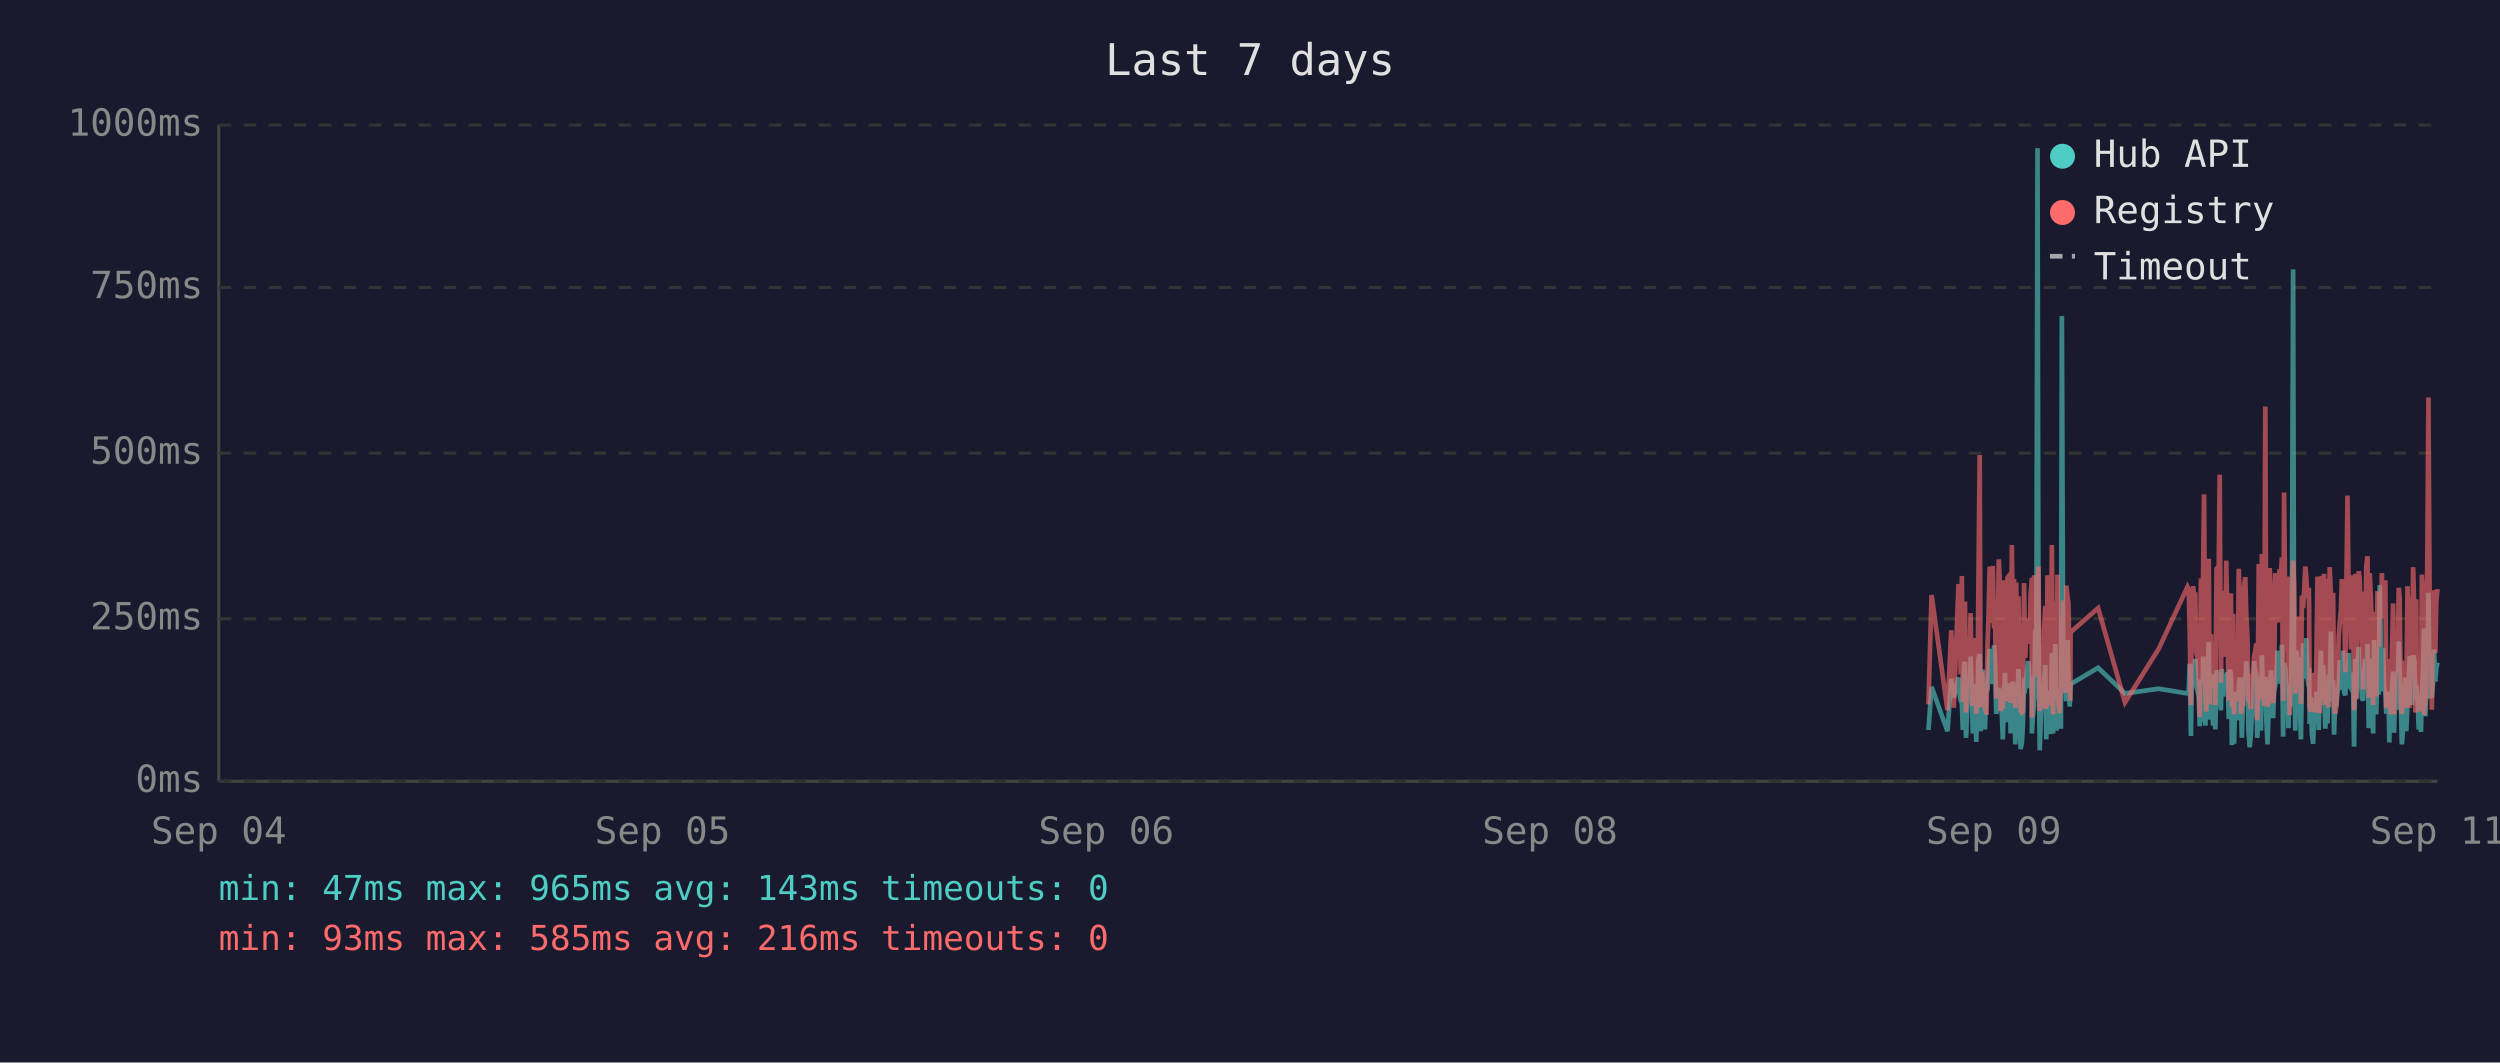
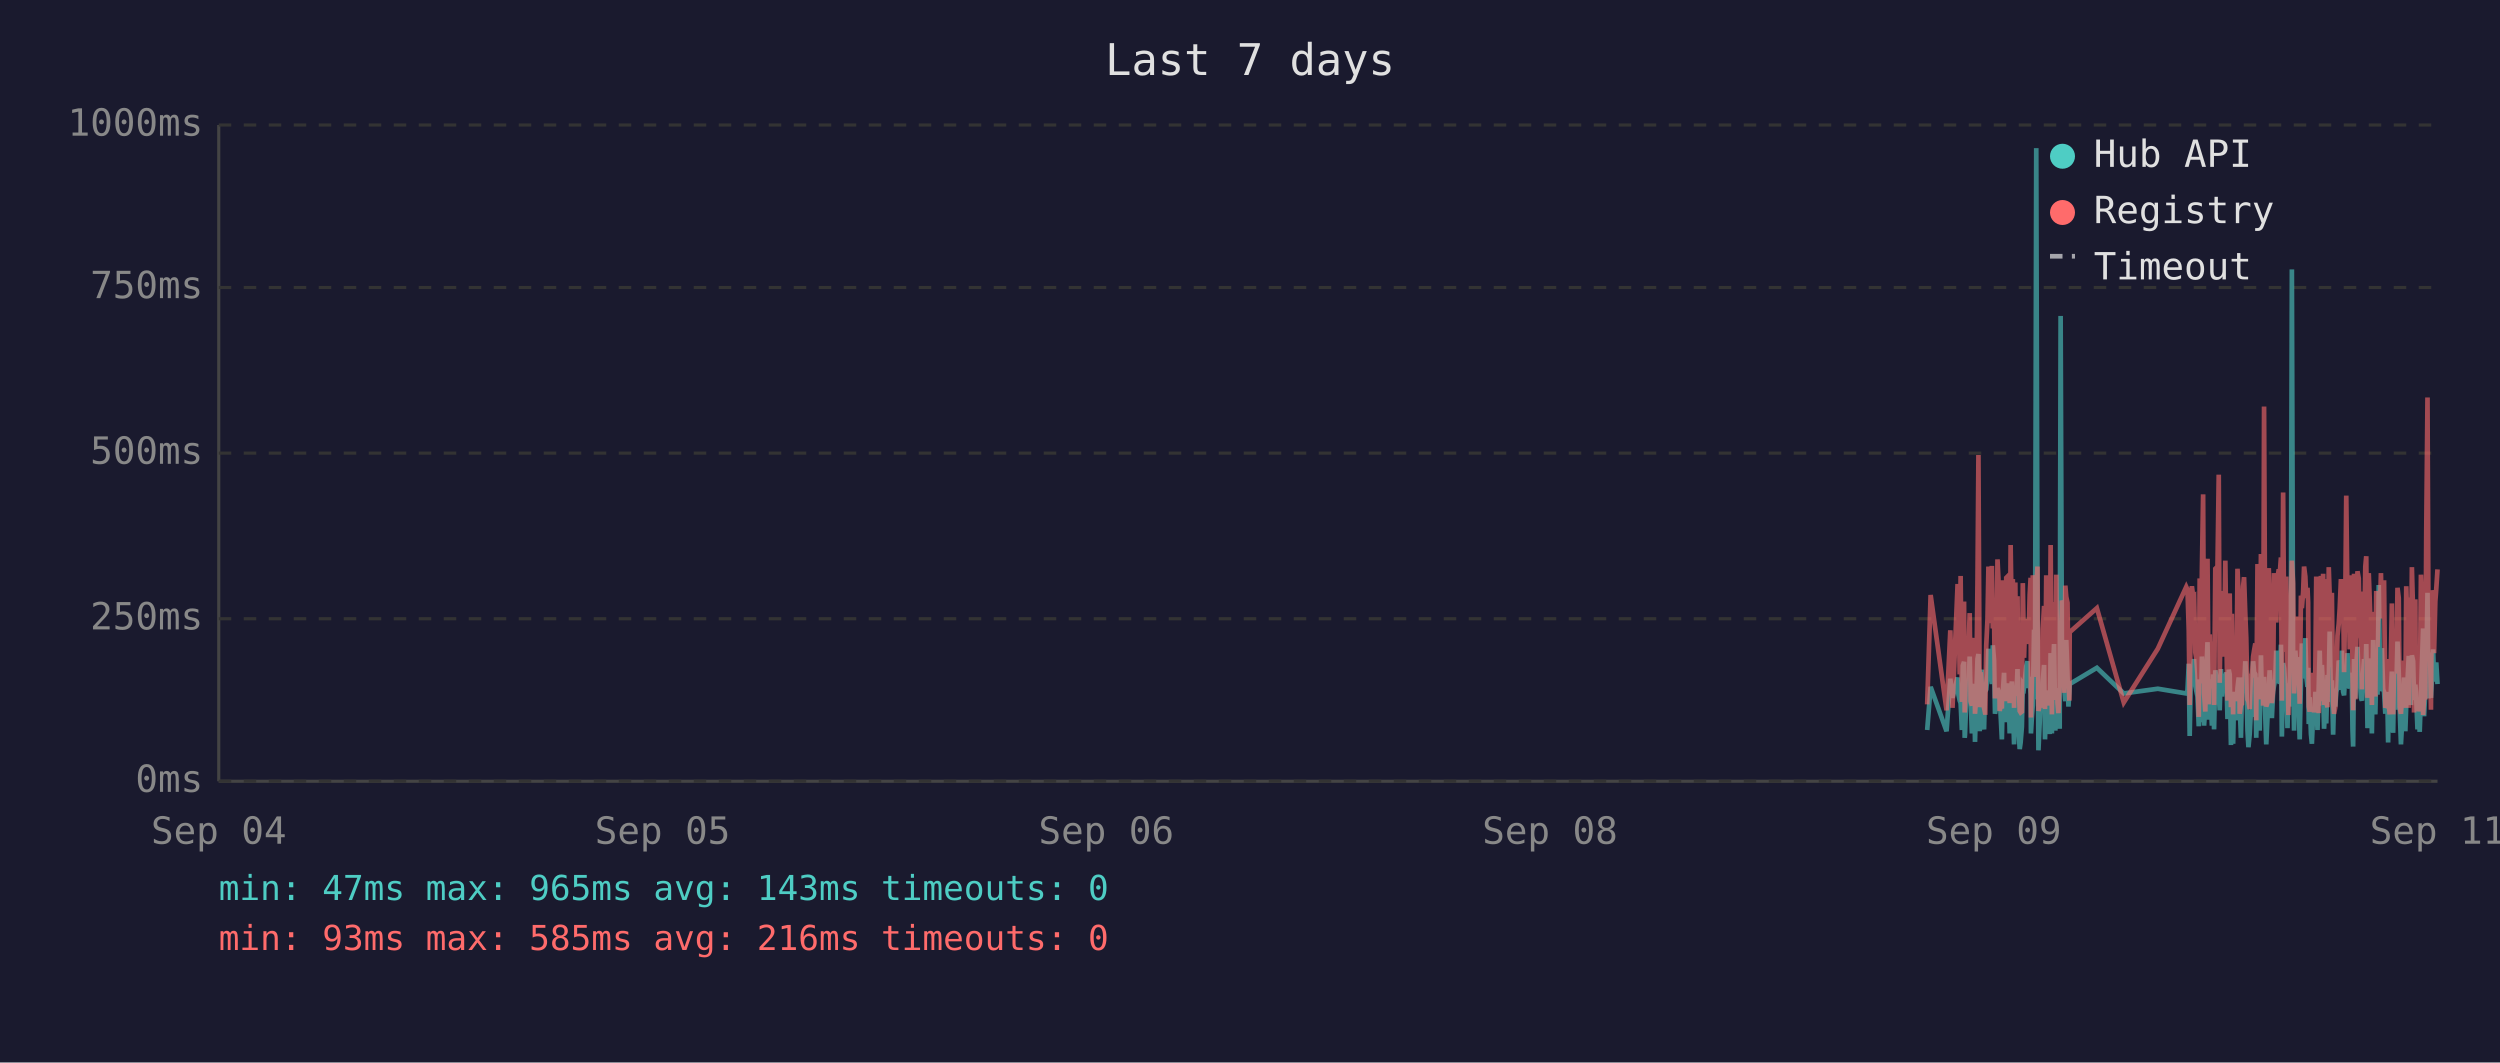
<svg xmlns="http://www.w3.org/2000/svg" viewBox="0 0 800 340" font-family="monospace" font-size="12">
  <rect width="800" height="340" fill="#1a1a2e" />
  <text x="400" y="24" fill="#e0e0e0" font-size="14" text-anchor="middle">Last 7 days</text>
  <line x1="70" y1="40" x2="70" y2="250" stroke="#444" stroke-width="1" />
  <line x1="70" y1="250" x2="780" y2="250" stroke="#444" stroke-width="1" />
  <line x1="70" y1="250" x2="780" y2="250" stroke="#333" stroke-width="1" stroke-dasharray="4" />
  <text x="65" y="250" fill="#888" text-anchor="end" dominant-baseline="middle">0ms</text>
  <line x1="70" y1="198" x2="780" y2="198" stroke="#333" stroke-width="1" stroke-dasharray="4" />
  <text x="65" y="198" fill="#888" text-anchor="end" dominant-baseline="middle">250ms</text>
  <line x1="70" y1="145" x2="780" y2="145" stroke="#333" stroke-width="1" stroke-dasharray="4" />
  <text x="65" y="145" fill="#888" text-anchor="end" dominant-baseline="middle">500ms</text>
  <line x1="70" y1="92" x2="780" y2="92" stroke="#333" stroke-width="1" stroke-dasharray="4" />
  <text x="65" y="92" fill="#888" text-anchor="end" dominant-baseline="middle">750ms</text>
  <line x1="70" y1="40" x2="780" y2="40" stroke="#333" stroke-width="1" stroke-dasharray="4" />
  <text x="65" y="40" fill="#888" text-anchor="end" dominant-baseline="middle">1000ms</text>
  <text x="70" y="270" fill="#888" text-anchor="middle">Sep 04</text>
  <text x="212" y="270" fill="#888" text-anchor="middle">Sep 05</text>
  <text x="354" y="270" fill="#888" text-anchor="middle">Sep 06</text>
  <text x="496" y="270" fill="#888" text-anchor="middle">Sep 08</text>
  <text x="638" y="270" fill="#888" text-anchor="middle">Sep 09</text>
  <text x="780" y="270" fill="#888" text-anchor="middle">Sep 11</text>
-   <polyline points="617.1,233.6 618.1,219.8 623.2,234.0 624.4,217.2 625.2,223.3 626.7,216.8 627.1,222.3 627.4,224.2 627.8,225.0 628.1,233.6 628.5,213.0 628.8,211.8 629.1,236.1 629.2,235.1 629.6,223.8 629.9,221.2 630.3,222.3 630.6,210.1 631.0,223.3 631.3,234.7 631.7,220.6 632.0,218.9 632.4,237.4 632.8,223.1 633.1,210.9 633.5,209.3 633.8,234.0 634.2,217.0 634.5,214.3 634.9,230.9 635.2,233.4 635.6,220.6 635.7,221.2 636.0,220.6 636.3,215.8 636.7,207.6 637.0,216.6 637.4,213.9 637.7,218.9 638.1,206.5 638.4,211.4 638.8,228.4 639.2,226.1 639.6,220.2 639.9,221.2 640.2,221.9 640.6,228.8 640.9,236.6 641.3,221.9 641.6,215.3 642.0,231.1 642.4,221.9 642.7,221.2 643.1,218.7 643.4,234.7 643.8,221.2 644.1,218.1 644.5,223.1 644.9,238.2 645.2,220.8 645.6,224.8 645.9,214.1 646.3,232.6 646.6,239.7 647.0,237.6 647.3,232.6 647.7,219.1 648.1,219.8 648.4,217.2 648.8,213.2 649.1,211.6 649.5,220.2 649.8,216.6 650.2,222.5 650.2,234.7 650.5,229.4 650.9,225.6 651.3,201.5 651.6,223.8 652.0,47.4 652.3,196.0 652.7,240.1 653.0,231.1 653.4,221.0 653.7,225.0 654.1,217.9 654.5,212.8 654.8,236.6 655.2,222.7 655.5,222.9 655.9,221.0 656.2,234.9 656.6,209.0 657.0,234.7 657.3,213.5 657.7,206.1 658.1,233.8 658.4,220.2 658.7,230.7 659.1,223.8 659.5,233.2 659.8,101.1 660.2,207.2 660.5,217.9 660.9,218.9 661.2,224.4 661.6,204.8 661.9,216.6 662.3,226.1 662.5,221.2 662.6,218.9 671.4,213.7 680.0,221.9 690.8,220.4 700.0,221.9 700.4,221.0 700.7,212.4 701.1,235.5 701.4,214.1 701.8,215.3 702.1,214.3 702.5,210.9 702.8,219.5 703.2,221.0 703.6,222.9 703.9,232.4 704.3,217.4 704.6,231.1 705.0,210.1 705.3,216.0 705.7,232.2 706.0,226.1 706.4,216.2 706.8,205.5 707.1,230.3 707.5,217.4 707.8,224.4 708.2,232.2 708.5,215.8 708.9,233.4 709.3,214.5 710.0,219.3 710.3,221.9 710.7,227.3 711.0,214.1 711.4,222.9 711.7,215.6 712.1,218.3 712.4,220.0 712.8,215.1 713.2,230.1 713.5,214.3 713.9,215.8 714.2,238.4 714.6,223.8 714.9,238.0 715.3,222.1 715.6,222.1 716.0,230.5 716.4,220.2 716.7,216.8 717.1,225.6 717.4,236.1 717.8,221.9 718.1,216.8 718.5,220.6 718.8,211.6 719.2,216.6 719.5,233.8 719.9,239.1 720.3,234.9 720.6,227.3 721.0,229.4 721.3,211.6 721.7,215.1 722.0,215.8 722.3,236.1 722.4,235.3 722.8,221.7 723.1,216.8 723.5,233.8 723.8,209.7 724.2,223.8 724.5,222.7 724.9,216.6 725.2,229.4 725.6,238.2 725.9,229.6 726.3,220.4 726.7,214.5 727.0,220.4 727.4,229.8 727.7,221.2 728.1,219.3 728.4,217.4 728.8,208.2 729.2,218.5 729.5,208.2 729.9,218.9 730.2,206.3 730.6,235.7 730.9,212.2 731.3,213.9 731.6,219.8 732.0,218.7 732.3,233.0 732.7,219.3 733.1,226.1 733.4,197.1 733.8,86.2 734.1,216.0 734.5,233.8 734.8,208.2 735.2,213.0 735.6,210.3 735.9,223.3 736.3,236.6 736.6,217.9 737.0,205.9 737.3,216.4 737.7,216.4 738.0,204.2 738.4,216.4 738.8,219.8 738.9,213.7 739.1,231.7 739.5,223.1 739.8,234.9 740.2,238.0 740.5,228.2 740.9,231.5 741.2,222.1 741.6,222.1 742.0,233.6 742.3,219.5 742.7,208.2 743.0,225.8 743.4,212.8 743.7,221.0 744.1,233.2 744.4,224.4 744.8,231.5 745.2,216.0 745.5,218.9 745.9,202.1 746.2,224.6 746.6,217.7 746.9,235.1 747.3,222.9 747.6,226.1 748.0,221.4 748.4,219.8 748.7,211.4 749.1,212.2 749.4,220.8 749.8,208.2 750.1,221.4 750.5,222.5 750.8,214.9 751.2,220.2 751.6,209.0 751.9,219.5 752.3,220.2 752.6,215.3 753.0,218.7 753.2,233.4 753.3,238.9 753.7,210.9 754.0,223.5 754.4,213.2 754.8,207.0 755.1,219.5 755.5,216.4 755.8,223.3 756.2,224.2 756.5,215.3 756.9,210.9 757.2,221.0 757.6,206.1 758.0,233.0 758.3,220.4 758.7,210.7 759.0,220.2 759.4,234.7 759.7,204.8 760.1,219.1 760.4,228.6 760.8,214.3 761.2,222.3 761.5,187.2 761.9,208.6 762.2,221.2 762.6,207.4 762.9,220.6 763.3,221.4 763.6,228.4 764.0,223.5 764.4,226.5 764.6,237.6 764.7,221.4 765.1,234.2 765.4,220.8 765.8,214.9 766.1,234.5 766.5,217.0 766.8,227.1 767.2,221.7 767.6,205.3 767.9,215.6 768.3,226.5 768.6,238.2 769.0,232.6 769.3,223.3 769.7,216.8 770.0,234.0 770.4,225.4 770.8,218.1 771.1,209.9 771.5,218.3 771.8,225.6 772.2,209.7 772.6,211.6 772.9,224.0 773.2,219.1 773.4,221.4 773.6,223.8 774.0,233.4 774.3,226.7 774.7,234.2 775.0,222.9 775.4,213.0 775.7,201.1 776.1,229.2 776.4,220.8 776.8,215.8 777.1,189.7 777.5,223.5 777.9,208.8 778.2,223.3 778.6,217.7 778.9,207.8 779.3,218.1 779.6,213.9 780.0,212.0" fill="none" stroke="#4ecdc4" stroke-width="1.5" opacity="0.6" />
-   <polyline points="617.1,225.4 618.1,190.4 623.2,227.3 624.4,201.7 625.2,226.5 626.7,187.6 627.1,187.6 627.4,215.8 627.8,184.3 628.1,224.6 628.5,206.3 628.8,192.5 629.1,228.0 629.2,225.8 629.6,209.0 629.9,204.0 630.3,209.0 630.6,196.2 631.0,224.4 631.3,225.8 631.7,206.1 632.0,204.2 632.4,228.4 632.8,222.3 633.1,186.0 633.5,145.6 633.8,226.3 634.2,215.1 634.5,226.3 634.9,224.2 635.2,226.5 635.6,228.0 635.7,228.0 636.0,206.5 636.3,198.1 636.7,181.3 637.0,193.1 637.4,199.4 637.7,181.1 638.1,201.1 638.4,196.7 638.8,223.5 639.2,214.9 639.6,179.0 639.9,185.3 640.2,227.5 640.6,225.8 640.9,226.7 641.3,185.7 641.6,209.5 642.0,224.4 642.4,184.9 642.7,184.5 643.1,206.3 643.4,225.0 643.8,174.4 644.1,200.7 644.5,185.3 644.9,226.5 645.2,186.4 645.6,222.7 645.9,190.8 646.3,216.6 646.6,227.5 647.0,228.0 647.3,227.7 647.7,186.6 648.1,210.5 648.4,200.2 648.8,200.4 649.1,198.1 649.5,206.1 649.8,190.4 650.2,184.9 650.2,229.6 650.5,217.7 650.9,184.1 651.3,188.3 651.6,216.6 652.0,187.8 652.3,181.3 652.7,227.5 653.0,225.6 653.4,207.4 653.7,226.5 654.1,201.3 654.5,193.9 654.8,226.9 655.2,184.1 655.5,209.0 655.9,185.5 656.2,225.8 656.6,174.4 657.0,228.6 657.3,192.7 657.7,197.5 658.1,224.0 658.4,183.9 658.7,225.0 659.1,228.2 659.5,216.0 659.8,209.9 660.2,192.2 660.5,193.3 660.9,221.7 661.2,187.4 661.6,191.0 661.9,192.9 662.3,217.2 662.5,224.2 662.6,202.3 671.4,194.6 680.0,224.8 690.8,207.6 700.0,187.8 700.4,188.7 700.7,201.7 701.1,225.6 701.4,191.0 701.8,187.6 702.1,190.8 702.5,190.6 702.8,208.8 703.2,210.5 703.6,216.0 703.9,229.4 704.3,185.1 704.6,218.7 705.0,182.8 705.3,158.2 705.7,221.7 706.0,227.7 706.4,191.8 706.8,178.8 707.1,225.4 707.5,203.0 707.8,219.5 708.2,219.3 708.5,205.3 708.9,225.6 709.3,182.0 710.0,181.3 710.3,151.9 710.7,218.5 711.0,189.1 711.4,208.0 711.7,207.4 712.1,210.1 712.4,179.4 712.8,202.1 713.2,224.2 713.5,194.3 713.9,189.9 714.2,226.3 714.6,196.4 714.9,228.6 715.3,206.5 715.6,217.4 716.0,224.4 716.4,182.0 716.7,191.4 717.1,228.4 717.4,225.4 717.8,225.2 718.1,187.6 718.5,184.7 718.8,196.7 719.2,204.0 719.5,223.8 719.9,224.4 720.3,226.9 720.6,215.6 721.0,216.8 721.3,210.1 721.7,208.2 722.0,205.9 722.3,230.5 722.4,228.4 722.8,180.5 723.1,186.4 723.5,223.8 723.8,177.3 724.2,184.7 724.5,225.8 724.9,130.1 725.2,217.2 725.6,226.1 725.9,224.8 726.3,181.8 726.7,190.8 727.0,201.7 727.4,225.0 727.7,221.0 728.1,183.4 728.4,192.7 728.8,199.2 729.2,184.9 729.5,182.2 729.9,183.9 730.2,178.4 730.6,224.2 730.9,157.6 731.3,197.7 731.6,208.6 732.0,184.5 732.3,214.1 732.7,228.8 733.1,206.5 733.4,194.6 733.8,179.4 734.1,186.6 734.5,221.9 734.8,214.1 735.2,203.6 735.6,197.3 735.9,208.8 736.3,225.2 736.6,190.6 737.0,194.6 737.3,189.5 737.7,181.3 738.0,184.5 738.4,191.4 738.8,188.1 738.9,192.7 739.1,226.1 739.5,227.7 739.8,225.0 740.2,223.5 740.5,215.3 740.9,228.0 741.2,215.1 741.6,184.5 742.0,215.3 742.3,228.2 742.7,197.3 743.0,184.3 743.4,224.4 743.7,183.6 744.1,225.6 744.4,185.3 744.8,224.8 745.2,226.3 745.5,181.5 745.9,190.8 746.2,213.5 746.6,189.7 746.9,225.0 747.3,228.4 747.6,226.3 748.0,217.7 748.4,203.4 748.7,199.6 749.1,194.8 749.4,185.3 749.8,199.4 750.1,188.9 750.5,215.1 750.8,190.6 751.2,158.6 751.6,192.7 751.9,187.8 752.3,207.8 752.6,195.0 753.0,184.1 753.2,216.0 753.3,227.3 753.7,183.6 754.0,223.8 754.4,194.3 754.8,182.8 755.1,185.1 755.5,202.3 755.8,204.4 756.2,220.6 756.5,189.3 756.9,207.8 757.2,181.3 757.6,178.0 758.0,223.3 758.3,183.4 758.7,191.6 759.0,204.0 759.4,225.6 759.7,195.8 760.1,210.1 760.4,222.9 760.8,189.1 761.2,207.0 761.5,191.2 761.9,197.5 762.2,183.4 762.6,197.9 762.9,193.5 763.3,185.7 763.6,226.5 764.0,225.4 764.4,210.9 764.6,226.7 764.7,225.2 765.1,228.6 765.4,210.1 765.8,193.1 766.1,228.6 766.5,214.7 766.8,214.9 767.2,214.5 767.6,188.1 767.9,191.4 768.3,226.3 768.6,228.4 769.0,223.8 769.3,211.4 769.7,216.8 770.0,226.5 770.4,187.6 770.8,203.4 771.1,226.5 771.5,191.2 771.8,217.0 772.2,181.5 772.6,196.2 772.9,228.0 773.2,191.8 773.4,225.8 773.6,225.8 774.0,227.5 774.3,218.3 774.7,227.7 775.0,183.9 775.4,190.6 775.7,228.8 776.1,222.9 776.4,223.8 776.8,170.4 777.1,127.2 777.5,196.0 777.9,199.6 778.2,227.1 778.6,188.9 778.9,191.6 779.3,209.0 779.6,192.5 780.0,188.5" fill="none" stroke="#ff6b6b" stroke-width="1.5" opacity="0.6" />
+   <polyline points="616.7,233.6 617.8,219.8 622.9,234.0 624.1,217.2 624.8,223.3 626.4,216.8 626.7,222.3 627.1,224.2 627.4,225.0 627.8,233.6 628.1,213.0 628.5,211.8 628.7,236.1 628.8,235.1 629.2,223.8 629.6,221.2 629.9,222.3 630.3,210.1 630.6,223.3 631.0,234.7 631.3,220.6 631.7,218.9 632.0,237.4 632.4,223.1 632.8,210.9 633.1,209.3 633.5,234.0 633.8,217.0 634.2,214.3 634.5,230.9 634.9,233.4 635.2,220.6 635.3,221.2 635.6,220.6 636.0,215.8 636.3,207.6 636.7,216.6 637.0,213.9 637.4,218.9 637.7,206.5 638.1,211.4 638.4,228.4 638.8,226.1 639.2,220.2 639.5,221.2 639.9,221.9 640.2,228.8 640.6,236.6 640.9,221.9 641.3,215.3 641.6,231.1 642.0,221.9 642.4,221.2 642.7,218.7 643.1,234.7 643.4,221.2 643.8,218.1 644.1,223.1 644.5,238.2 644.9,220.8 645.2,224.8 645.6,214.1 645.9,232.6 646.3,239.7 646.6,237.6 647.0,232.6 647.3,219.1 647.7,219.8 648.0,217.2 648.4,213.2 648.8,211.6 649.1,220.2 649.5,216.6 649.8,222.5 649.9,234.7 650.2,229.4 650.5,225.6 650.9,201.5 651.2,223.8 651.6,47.4 652.0,196.0 652.3,240.1 652.7,231.1 653.0,221.0 653.4,225.0 653.7,217.9 654.1,212.8 654.4,236.6 654.8,222.7 655.2,222.9 655.5,221.0 655.9,234.9 656.2,209.0 656.6,234.7 657.0,213.5 657.3,206.1 657.7,233.8 658.0,220.2 658.4,230.7 658.7,223.8 659.1,233.2 659.4,101.1 659.8,207.2 660.2,217.9 660.5,218.9 660.9,224.4 661.2,204.8 661.6,216.6 661.9,226.1 662.2,221.2 662.3,218.9 671.0,213.7 679.6,221.9 690.5,220.4 699.6,221.9 700.0,221.0 700.4,212.4 700.7,235.5 701.1,214.1 701.4,215.3 701.8,214.3 702.1,210.9 702.5,219.5 702.8,221.0 703.2,222.9 703.6,232.4 703.9,217.4 704.3,231.1 704.6,210.1 705.0,216.0 705.3,232.2 705.7,226.1 706.0,216.2 706.4,205.5 706.8,230.3 707.1,217.4 707.5,224.4 707.8,232.2 708.2,215.8 708.5,233.4 708.9,214.5 709.6,219.3 710.0,221.9 710.3,227.3 710.7,214.1 711.0,222.9 711.4,215.6 711.7,218.3 712.1,220.0 712.4,215.1 712.8,230.1 713.2,214.3 713.5,215.8 713.9,238.4 714.2,223.8 714.6,238.0 714.9,222.1 715.3,222.1 715.6,230.5 716.0,220.2 716.4,216.8 716.7,225.6 717.1,236.1 717.4,221.9 717.8,216.8 718.1,220.6 718.5,211.6 718.8,216.6 719.2,233.8 719.5,239.1 719.9,234.9 720.3,227.3 720.6,229.4 721.0,211.6 721.3,215.1 721.7,215.8 722.0,236.1 722.0,235.3 722.4,221.7 722.8,216.8 723.1,233.8 723.5,209.7 723.8,223.8 724.2,222.7 724.5,216.6 724.9,229.4 725.2,238.2 725.6,229.6 726.0,220.4 726.3,214.5 726.7,220.4 727.0,229.8 727.4,221.2 727.7,219.3 728.1,217.4 728.4,208.2 728.8,218.5 729.2,208.2 729.5,218.9 729.9,206.3 730.2,235.7 730.6,212.2 730.9,213.9 731.3,219.8 731.6,218.7 732.0,233.0 732.3,219.3 732.7,226.1 733.1,197.1 733.4,86.2 733.8,216.0 734.1,233.8 734.5,208.2 734.8,213.0 735.2,210.3 735.5,223.3 735.9,236.6 736.3,217.9 736.6,205.9 737.0,216.4 737.3,216.4 737.7,204.2 738.0,216.4 738.4,219.8 738.6,213.7 738.8,231.7 739.1,223.1 739.5,234.9 739.8,238.0 740.2,228.2 740.5,231.5 740.9,222.1 741.2,222.1 741.6,233.6 742.0,219.5 742.3,208.2 742.7,225.8 743.0,212.8 743.4,221.0 743.7,233.2 744.1,224.4 744.4,231.5 744.8,216.0 745.2,218.9 745.5,202.1 745.9,224.6 746.2,217.7 746.6,235.1 746.9,222.9 747.3,226.1 747.6,221.4 748.0,219.8 748.4,211.4 748.7,212.2 749.1,220.8 749.4,208.2 749.8,221.4 750.1,222.5 750.5,214.9 750.8,220.2 751.2,209.0 751.6,219.5 751.9,220.2 752.3,215.3 752.6,218.7 752.8,233.4 753.0,238.9 753.3,210.9 753.7,223.5 754.0,213.2 754.4,207.0 754.8,219.5 755.1,216.4 755.5,223.3 755.8,224.2 756.2,215.3 756.5,210.9 756.9,221.0 757.2,206.1 757.6,233.0 758.0,220.4 758.3,210.7 758.7,220.2 759.0,234.7 759.4,204.8 759.7,219.1 760.1,228.6 760.4,214.3 760.8,222.3 761.2,187.2 761.5,208.6 761.9,221.2 762.2,207.4 762.6,220.6 762.9,221.4 763.3,228.4 763.6,223.5 764.0,226.5 764.2,237.6 764.4,221.4 764.7,234.2 765.1,220.8 765.4,214.9 765.8,234.5 766.1,217.0 766.5,227.1 766.8,221.7 767.2,205.3 767.6,215.6 767.9,226.5 768.3,238.2 768.6,232.6 769.0,223.3 769.3,216.8 769.7,234.0 770.0,225.4 770.4,218.1 770.8,209.9 771.1,218.3 771.5,225.6 771.8,209.7 772.2,211.6 772.5,224.0 772.9,219.1 773.1,221.4 773.2,223.8 773.6,233.4 774.0,226.7 774.3,234.2 774.7,222.9 775.0,213.0 775.4,201.1 775.7,229.2 776.1,220.8 776.4,215.8 776.8,189.7 777.1,223.5 777.5,208.8 777.9,223.3 778.2,217.7 778.6,207.8 778.9,218.1 779.3,213.9 779.6,212.0 780.0,218.9" fill="none" stroke="#4ecdc4" stroke-width="1.5" opacity="0.6" />
+   <polyline points="616.7,225.4 617.8,190.4 622.9,227.3 624.1,201.7 624.8,226.5 626.4,187.6 626.7,187.6 627.1,215.8 627.4,184.3 627.8,224.6 628.1,206.3 628.5,192.5 628.7,228.0 628.8,225.8 629.2,209.0 629.6,204.0 629.9,209.0 630.3,196.2 630.6,224.4 631.0,225.8 631.3,206.1 631.7,204.2 632.0,228.4 632.4,222.3 632.8,186.0 633.1,145.6 633.5,226.3 633.8,215.1 634.2,226.3 634.5,224.2 634.9,226.5 635.2,228.0 635.3,228.0 635.6,206.5 636.0,198.1 636.3,181.3 636.7,193.1 637.0,199.4 637.4,181.1 637.7,201.1 638.1,196.7 638.4,223.5 638.8,214.9 639.2,179.0 639.5,185.3 639.9,227.5 640.2,225.8 640.6,226.7 640.9,185.7 641.3,209.5 641.6,224.4 642.0,184.9 642.4,184.5 642.7,206.3 643.1,225.0 643.4,174.4 643.8,200.7 644.1,185.3 644.5,226.5 644.9,186.4 645.2,222.7 645.6,190.8 645.9,216.6 646.3,227.5 646.6,228.0 647.0,227.7 647.3,186.6 647.7,210.5 648.0,200.2 648.4,200.4 648.8,198.1 649.1,206.1 649.5,190.4 649.8,184.9 649.9,229.6 650.2,217.7 650.5,184.1 650.9,188.3 651.2,216.6 651.6,187.8 652.0,181.3 652.3,227.5 652.7,225.6 653.0,207.4 653.4,226.5 653.7,201.3 654.1,193.9 654.4,226.9 654.8,184.1 655.2,209.0 655.5,185.5 655.9,225.8 656.2,174.4 656.6,228.6 657.0,192.7 657.3,197.5 657.7,224.0 658.0,183.9 658.4,225.0 658.7,228.2 659.1,216.0 659.4,209.9 659.8,192.2 660.2,193.3 660.5,221.7 660.9,187.4 661.2,191.0 661.6,192.9 661.9,217.2 662.2,224.2 662.3,202.3 671.0,194.6 679.6,224.8 690.5,207.6 699.6,187.8 700.0,188.7 700.4,201.7 700.7,225.6 701.1,191.0 701.4,187.6 701.8,190.8 702.1,190.6 702.5,208.8 702.8,210.5 703.2,216.0 703.6,229.4 703.9,185.1 704.3,218.7 704.6,182.8 705.0,158.2 705.3,221.7 705.7,227.7 706.0,191.8 706.4,178.8 706.8,225.4 707.1,203.0 707.5,219.5 707.8,219.3 708.2,205.3 708.5,225.6 708.9,182.0 709.6,181.3 710.0,151.9 710.3,218.5 710.7,189.1 711.0,208.0 711.4,207.4 711.7,210.1 712.1,179.4 712.4,202.1 712.8,224.2 713.2,194.3 713.5,189.9 713.9,226.3 714.2,196.4 714.6,228.6 714.9,206.5 715.3,217.4 715.6,224.4 716.0,182.0 716.4,191.4 716.7,228.4 717.1,225.4 717.4,225.2 717.8,187.6 718.1,184.7 718.5,196.7 718.8,204.0 719.2,223.8 719.5,224.4 719.9,226.9 720.3,215.6 720.6,216.8 721.0,210.1 721.3,208.2 721.7,205.9 722.0,230.5 722.0,228.4 722.4,180.5 722.8,186.4 723.1,223.8 723.5,177.3 723.8,184.7 724.2,225.8 724.5,130.1 724.9,217.2 725.2,226.1 725.6,224.8 726.0,181.8 726.3,190.8 726.7,201.7 727.0,225.0 727.4,221.0 727.7,183.4 728.1,192.7 728.4,199.2 728.8,184.9 729.2,182.2 729.5,183.9 729.9,178.4 730.2,224.2 730.6,157.6 730.9,197.7 731.3,208.6 731.6,184.5 732.0,214.1 732.3,228.8 732.7,206.5 733.1,194.6 733.4,179.4 733.8,186.6 734.1,221.9 734.5,214.1 734.8,203.6 735.2,197.3 735.5,208.8 735.9,225.2 736.3,190.6 736.6,194.6 737.0,189.5 737.3,181.3 737.7,184.5 738.0,191.4 738.4,188.1 738.6,192.7 738.8,226.1 739.1,227.7 739.5,225.0 739.8,223.5 740.2,215.3 740.5,228.0 740.9,215.1 741.2,184.5 741.6,215.3 742.0,228.2 742.3,197.3 742.7,184.3 743.0,224.4 743.4,183.6 743.7,225.6 744.1,185.3 744.4,224.8 744.8,226.3 745.2,181.5 745.5,190.8 745.9,213.5 746.2,189.7 746.6,225.0 746.9,228.4 747.3,226.3 747.6,217.7 748.0,203.4 748.4,199.6 748.7,194.8 749.1,185.3 749.4,199.4 749.8,188.9 750.1,215.1 750.5,190.6 750.8,158.6 751.2,192.7 751.6,187.8 751.9,207.8 752.3,195.0 752.6,184.1 752.8,216.0 753.0,227.3 753.3,183.6 753.7,223.8 754.0,194.3 754.4,182.8 754.8,185.1 755.1,202.3 755.5,204.4 755.8,220.6 756.2,189.3 756.5,207.8 756.9,181.3 757.2,178.0 757.6,223.3 758.0,183.4 758.3,191.6 758.7,204.0 759.0,225.6 759.4,195.8 759.7,210.1 760.1,222.9 760.4,189.1 760.8,207.0 761.2,191.2 761.5,197.5 761.9,183.4 762.2,197.9 762.6,193.5 762.9,185.7 763.3,226.5 763.6,225.4 764.0,210.9 764.2,226.7 764.4,225.2 764.7,228.6 765.1,210.1 765.4,193.1 765.8,228.6 766.1,214.7 766.5,214.9 766.8,214.5 767.2,188.1 767.6,191.4 767.9,226.3 768.3,228.4 768.6,223.8 769.0,211.4 769.3,216.8 769.7,226.5 770.0,187.6 770.4,203.4 770.8,226.5 771.1,191.2 771.5,217.0 771.8,181.5 772.2,196.2 772.5,228.0 772.9,191.8 773.1,225.8 773.2,225.8 773.6,227.5 774.0,218.3 774.3,227.7 774.7,183.9 775.0,190.6 775.4,228.8 775.7,222.9 776.1,223.8 776.4,170.4 776.8,127.2 777.1,196.0 777.5,199.6 777.9,227.1 778.2,188.9 778.6,191.6 778.9,209.0 779.3,192.5 779.6,188.5 780.0,182.2" fill="none" stroke="#ff6b6b" stroke-width="1.5" opacity="0.6" />
  <circle cx="660" cy="50" r="4" fill="#4ecdc4" />
  <text x="670" y="50" fill="#e0e0e0" dominant-baseline="middle">Hub API</text>
  <circle cx="660" cy="68" r="4" fill="#ff6b6b" />
  <text x="670" y="68" fill="#e0e0e0" dominant-baseline="middle">Registry</text>
  <line x1="656" y1="82" x2="664" y2="82" stroke="#e0e0e0" stroke-width="1.5" stroke-dasharray="4,3" opacity="0.7" />
  <text x="670" y="86" fill="#e0e0e0" dominant-baseline="middle">Timeout</text>
  <text x="70" y="288" fill="#4ecdc4" font-size="11">min: 47ms  max: 965ms  avg: 143ms  timeouts: 0</text>
  <text x="70" y="304" fill="#ff6b6b" font-size="11">min: 93ms  max: 585ms  avg: 216ms  timeouts: 0</text>
</svg>
